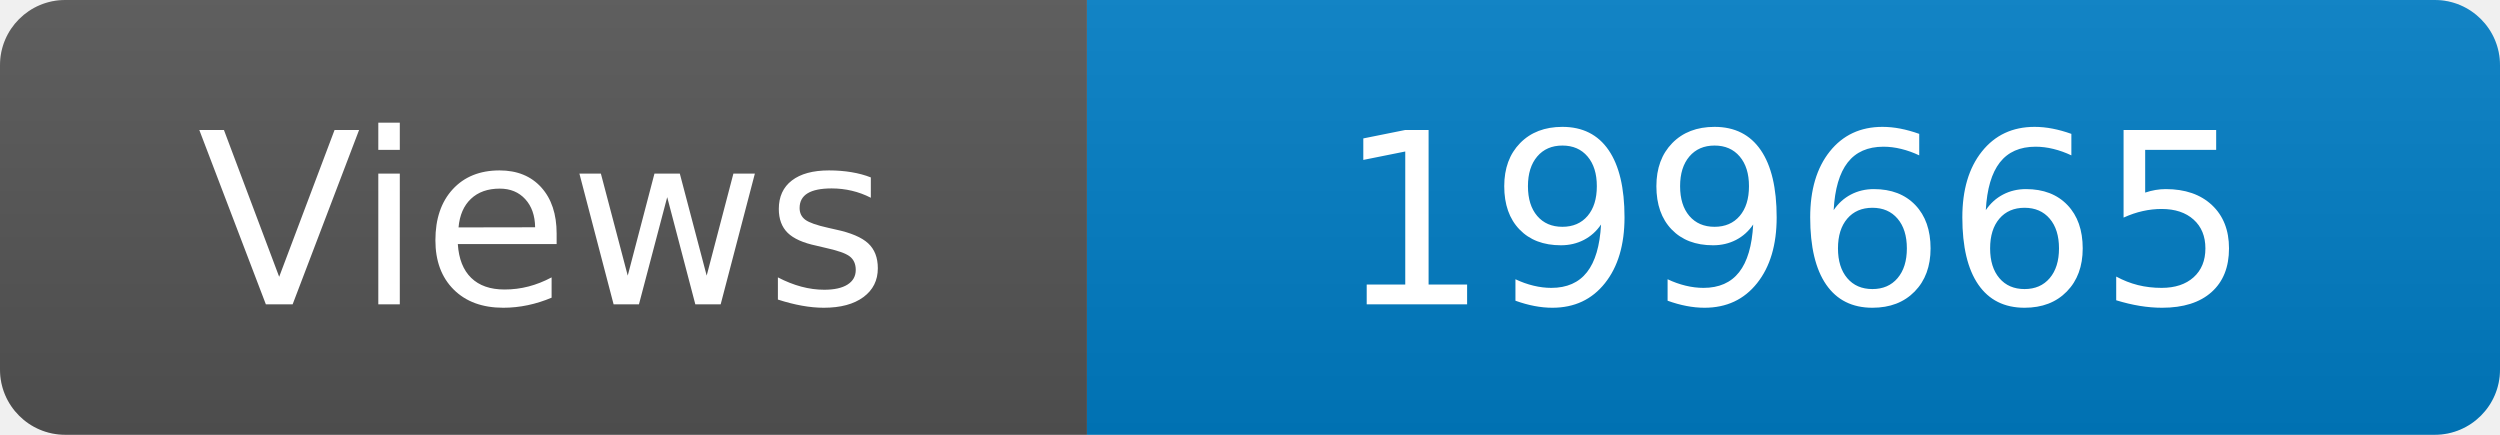
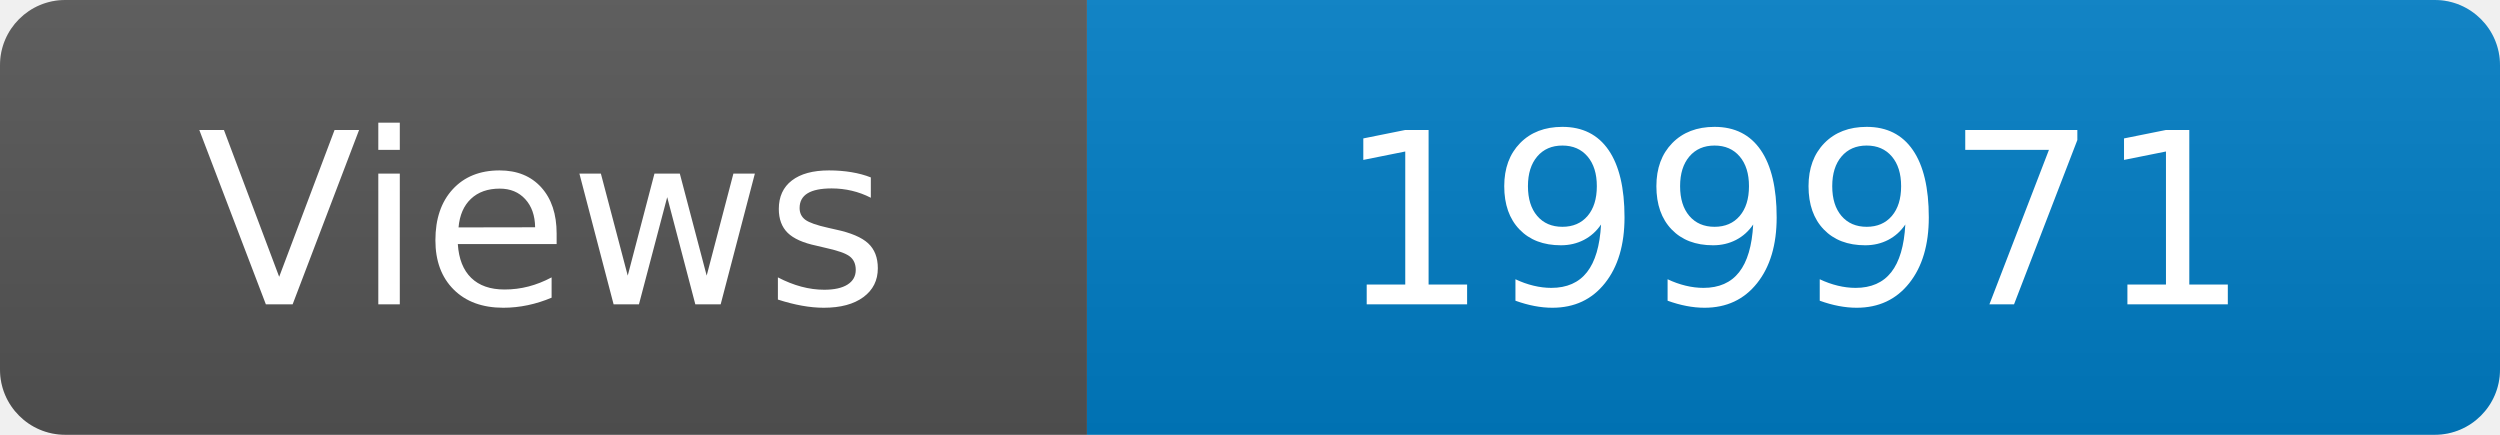
<svg xmlns="http://www.w3.org/2000/svg" width="115" height="20" role="img" aria-label="Maintained?: yes">
  <linearGradient id="s" x2="0" y2="100%">
    <stop offset="0" stop-color="#bbb" stop-opacity=".1" />
    <stop offset="1" stop-opacity=".1" />
  </linearGradient>
  <clipPath id="r">
    <rect width="115" height="20" rx="3" fill="#fff" />
  </clipPath>
  <g clip-path="url(#r)">
    <rect width="50" height="20" fill="#555" />
    <rect x="50" width="160" height="20" fill="#007ec6" />
    <rect width="115" height="20" fill="url(#s)" />
  </g>
  <g fill="#fff" text-anchor="middle" font-family="Verdana,Geneva,DejaVu Sans,sans-serif" font-size="110">
    <text x="250" y="140" transform="scale(.1)" fill="#fff">Views</text>
-     <text x="825" y="140" transform="scale(.1)" fill="#fff">199665</text>
+     <text x="825" y="140" transform="scale(.1)" fill="#fff">199971</text>
  </g>
</svg>
